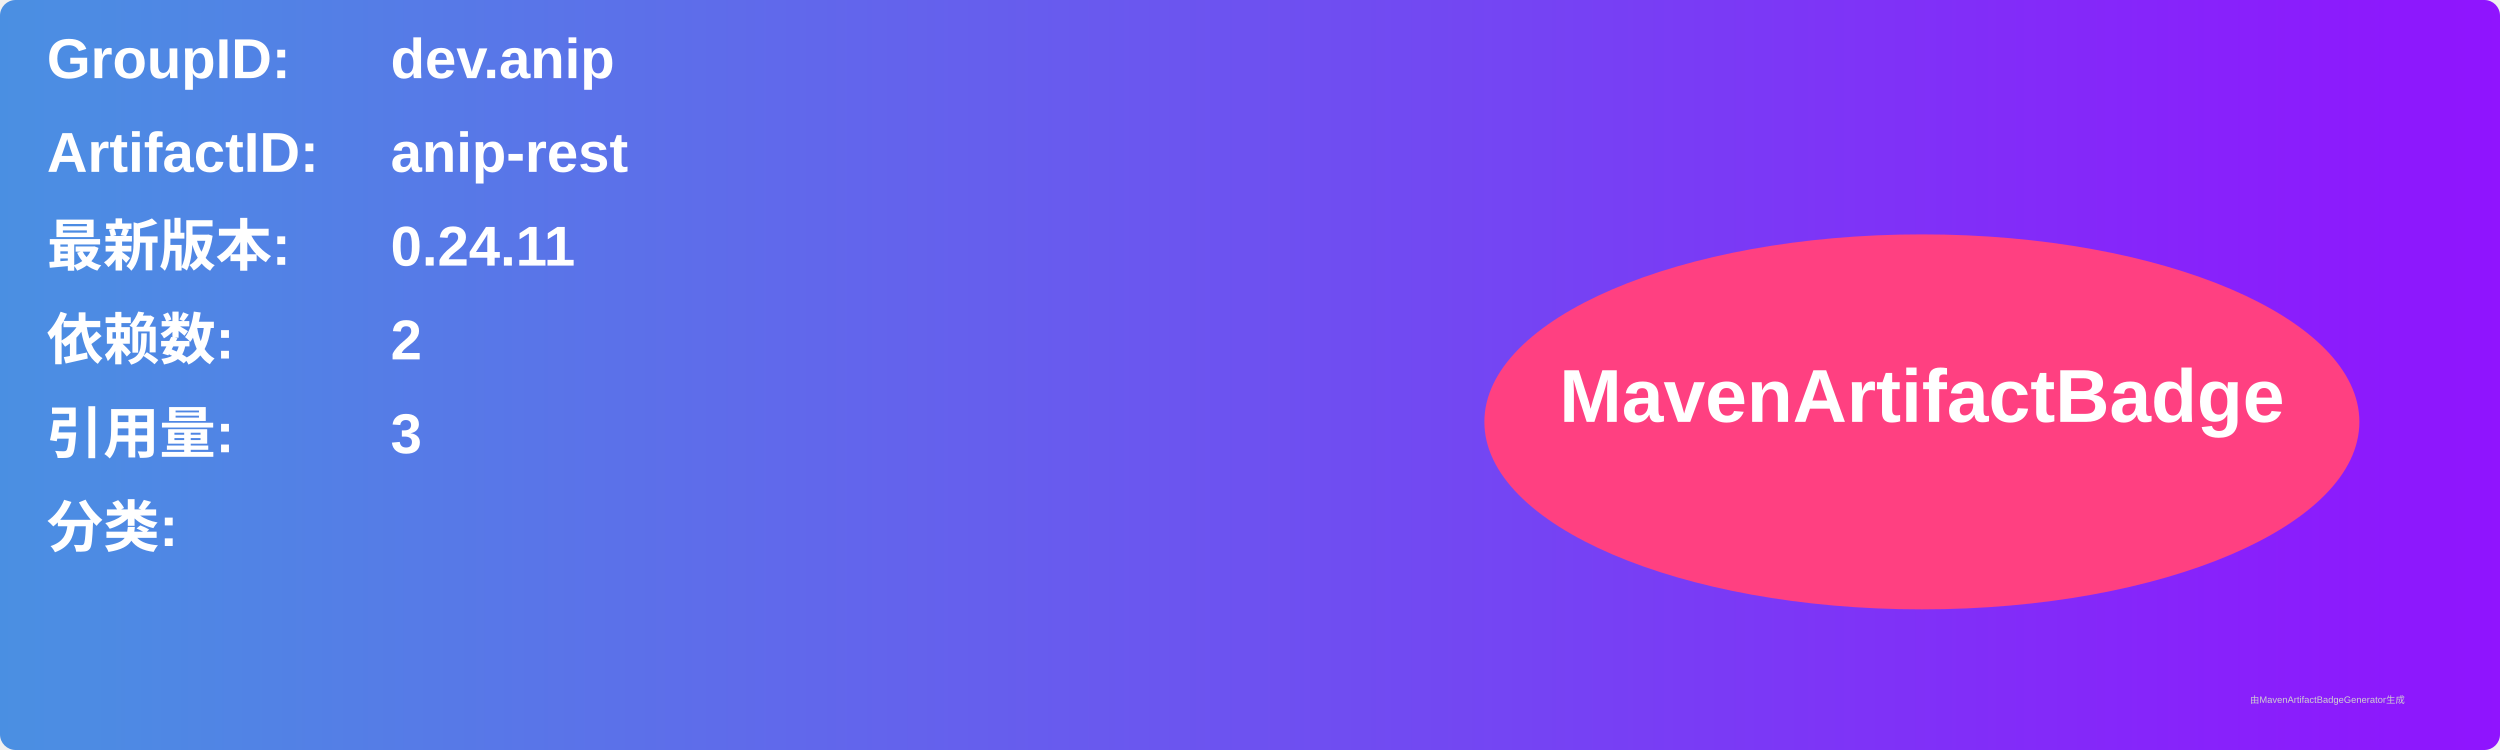
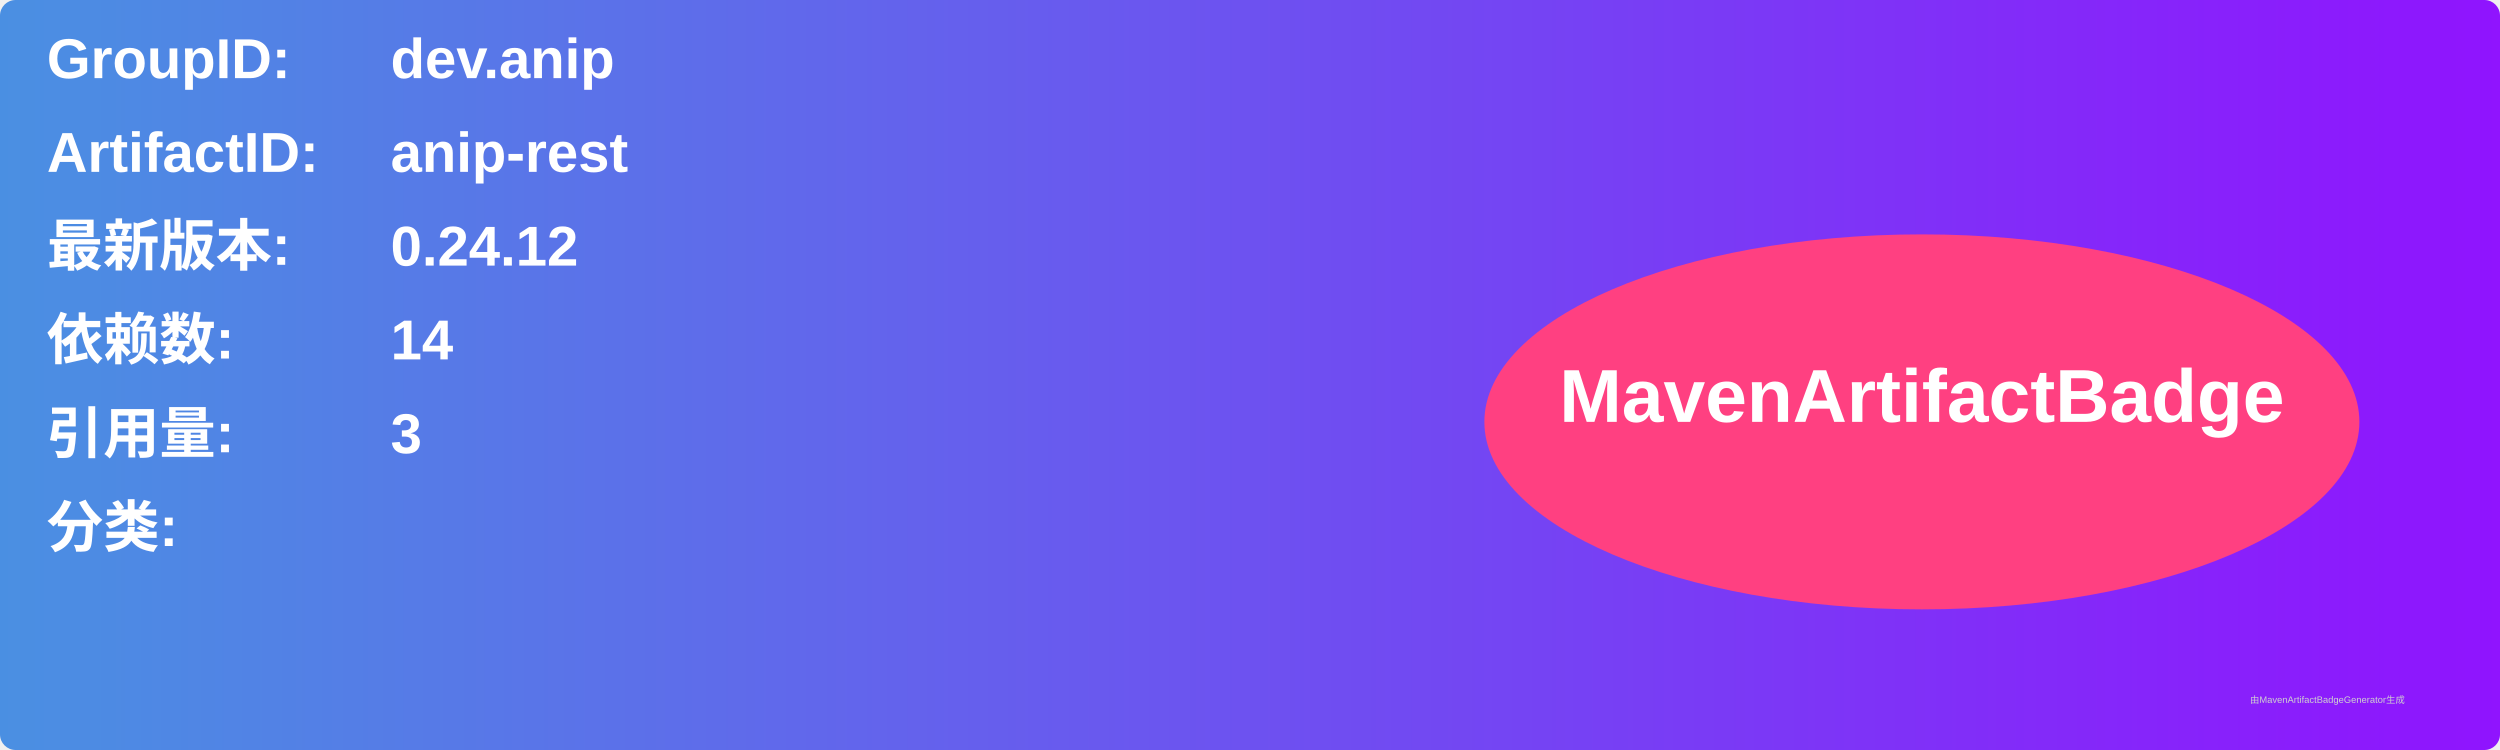
<svg xmlns="http://www.w3.org/2000/svg" width="800" height="240" viewBox="0 0 800 240">
  <linearGradient id="grad" x1="0%" y1="0%" x2="100%" y2="0%">
    <stop offset="0%" stop-color="#4a90e2" />
    <stop offset="100%" stop-color="#9013fe" />
  </linearGradient>
  <rect width="100%" height="100%" rx="5" ry="5" fill="url(#grad)" />
  <g transform="translate(15, 15)">
    <text x="0" y="10" font-family="Arial" font-size="18" fill="white" font-weight="bold" width="260">GroupID:</text>
    <text x="110" y="10" font-family="Arial" font-size="18" fill="white" font-weight="bold" width="460">dev.anip</text>
    <text x="0" y="40" font-family="Arial" font-size="18" fill="white" font-weight="bold" width="260">ArtifactID:</text>
    <text x="110" y="40" font-family="Arial" font-size="18" fill="white" font-weight="bold" width="460">anip-rest</text>
    <text x="0" y="70" font-family="Arial" font-size="18" fill="white" font-weight="bold">最新版本:</text>
    <text x="110" y="70" font-family="Arial" font-size="18" fill="white" font-weight="bold">
-       <tspan font-weight="bold">0.24.11</tspan>
+       <tspan font-weight="bold">0.24.12</tspan>
    </text>
    <text x="0" y="100" font-family="Arial" font-size="18" fill="white" font-weight="bold">依赖数: </text>
    <text x="110" y="100" font-family="Arial" font-size="18" fill="white">
-       <tspan font-weight="bold">2</tspan>
+       <tspan font-weight="bold">14</tspan>
    </text>
    <text x="0" y="130" font-family="Arial" font-size="18" fill="white" font-weight="bold">引用量: </text>
    <text x="110" y="130" font-family="Arial" font-size="18" fill="white">
      <tspan font-weight="bold">3</tspan>
    </text>
    <text x="0" y="160" font-family="Arial" font-size="18" fill="white" font-weight="bold">分类:</text>
    <text x="10" y="190" font-family="Arial" font-size="10" fill="white">
      <tspan font-weight="bold" />
    </text>
    <ellipse cx="600" cy="120" rx="140" ry="60" fill="#ff4081" />
    <text x="600" y="120" text-anchor="middle" font-family="Arial" font-size="24" fill="white" font-weight="bold">MavenArtifactBadge</text>
  </g>
  <text x="720" y="225" font-family="Arial" font-size="3" fill="#d0d0d0">由MavenArtifactBadgeGenerator生成</text>
</svg>
